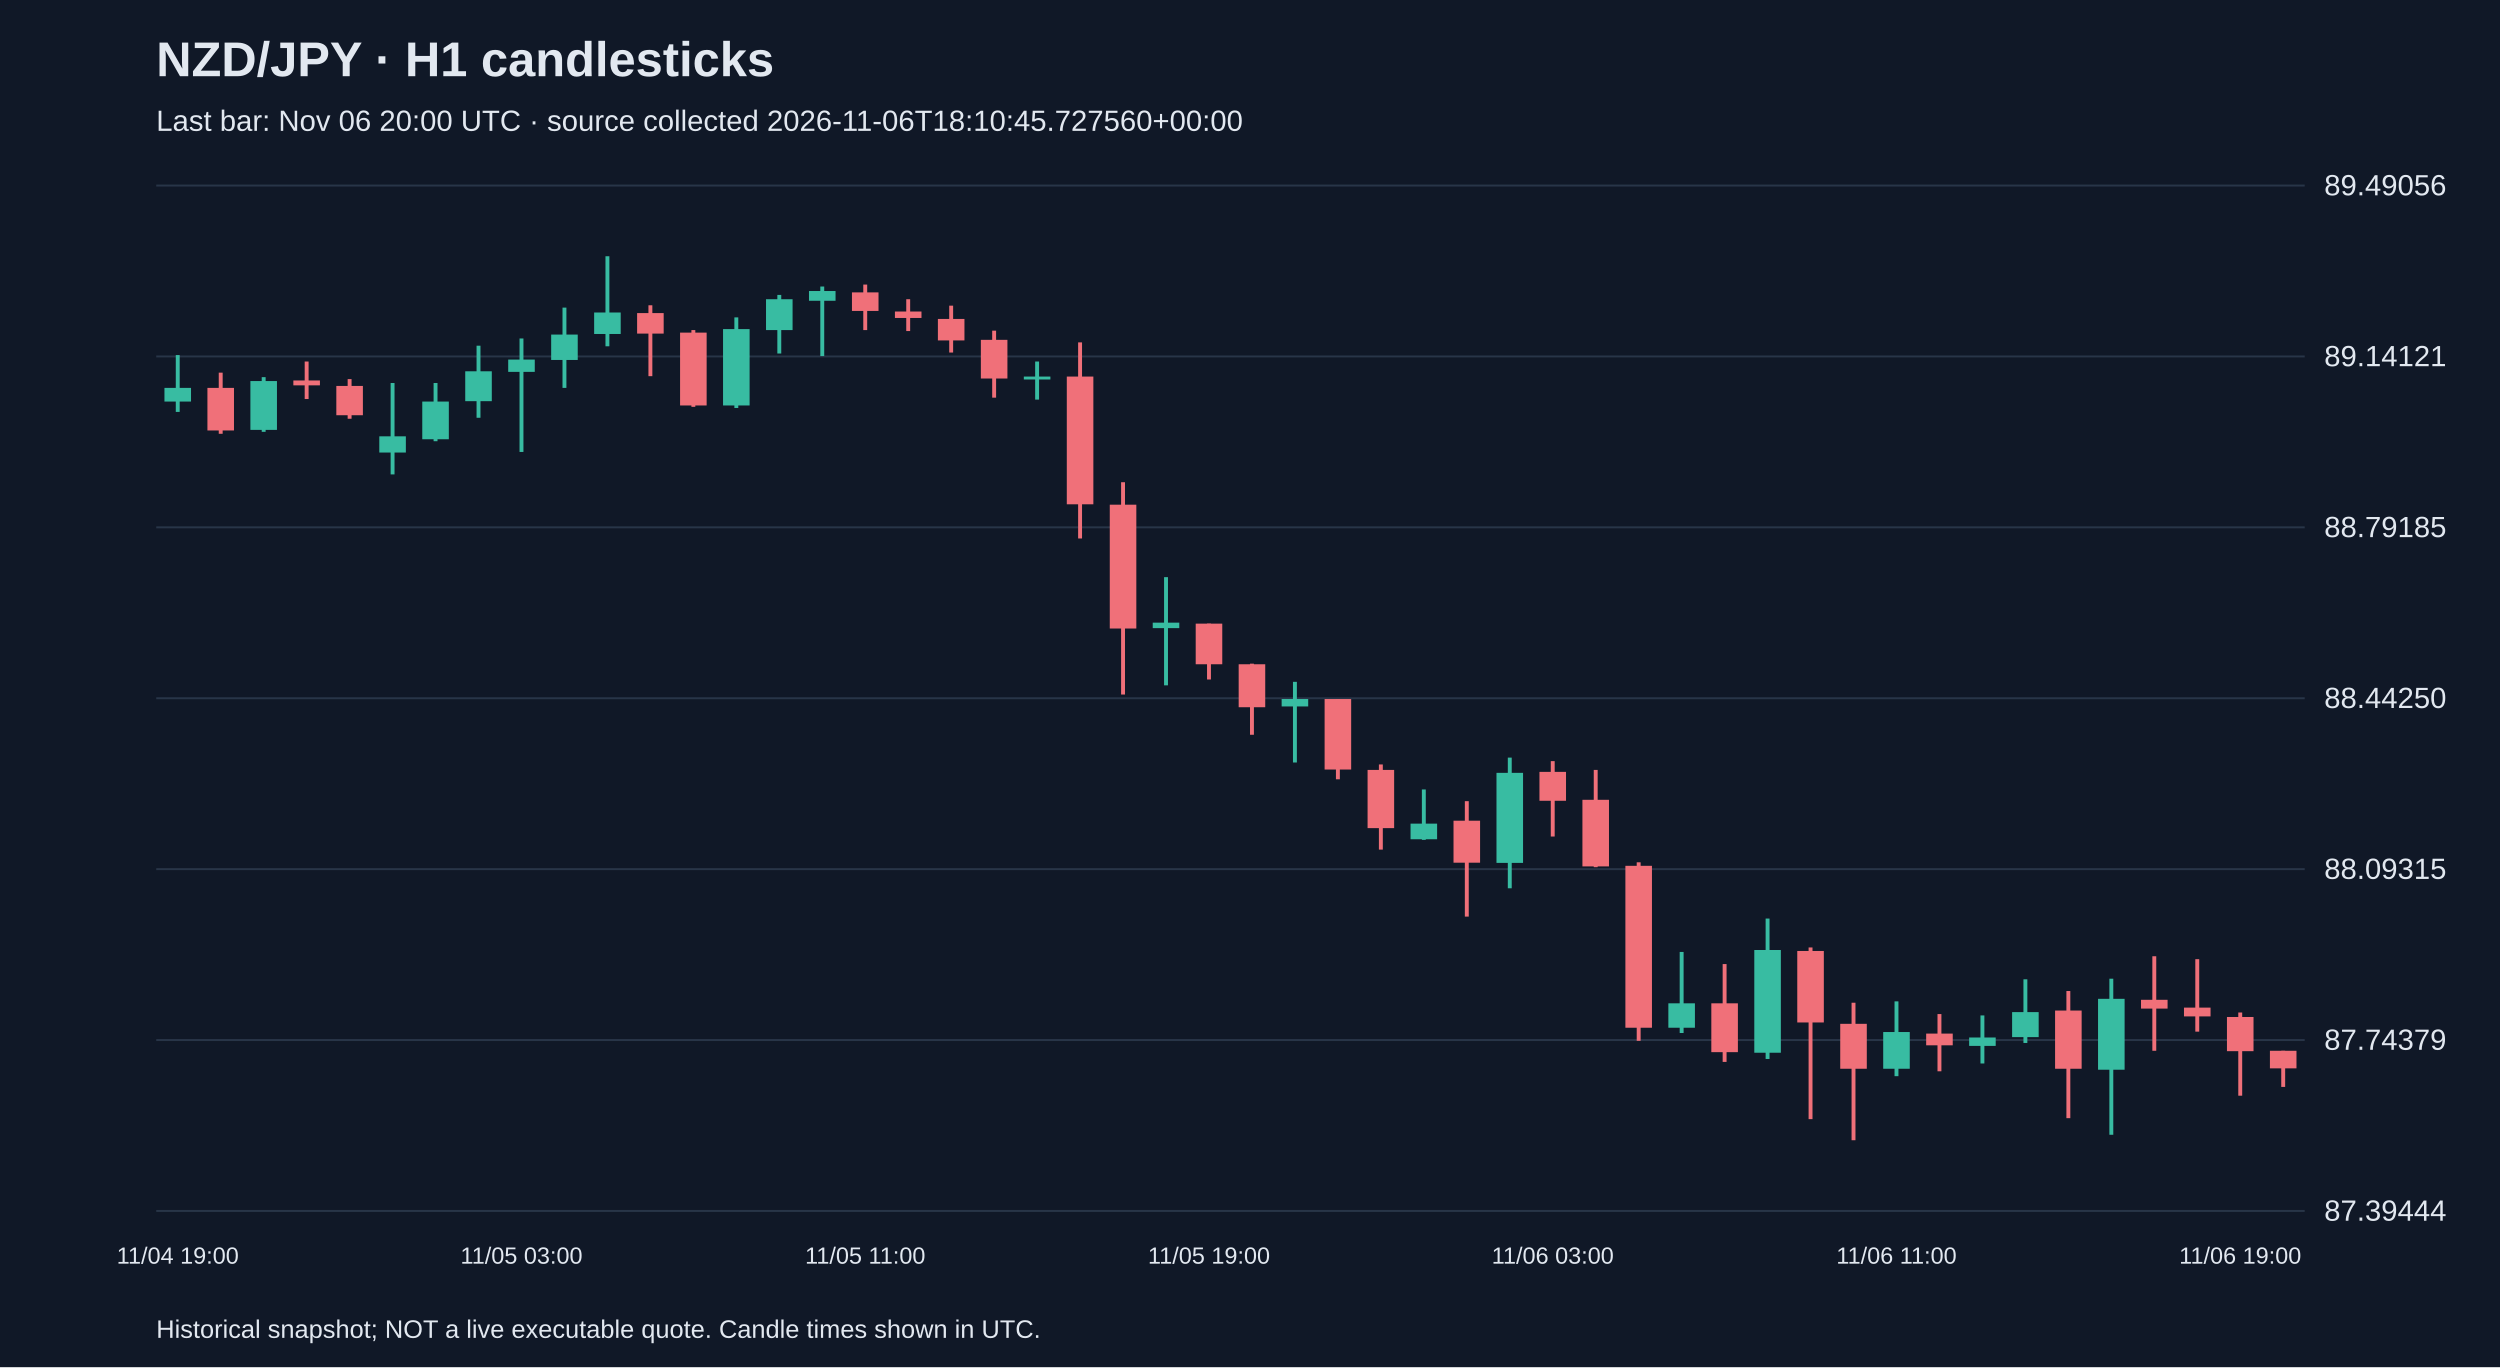
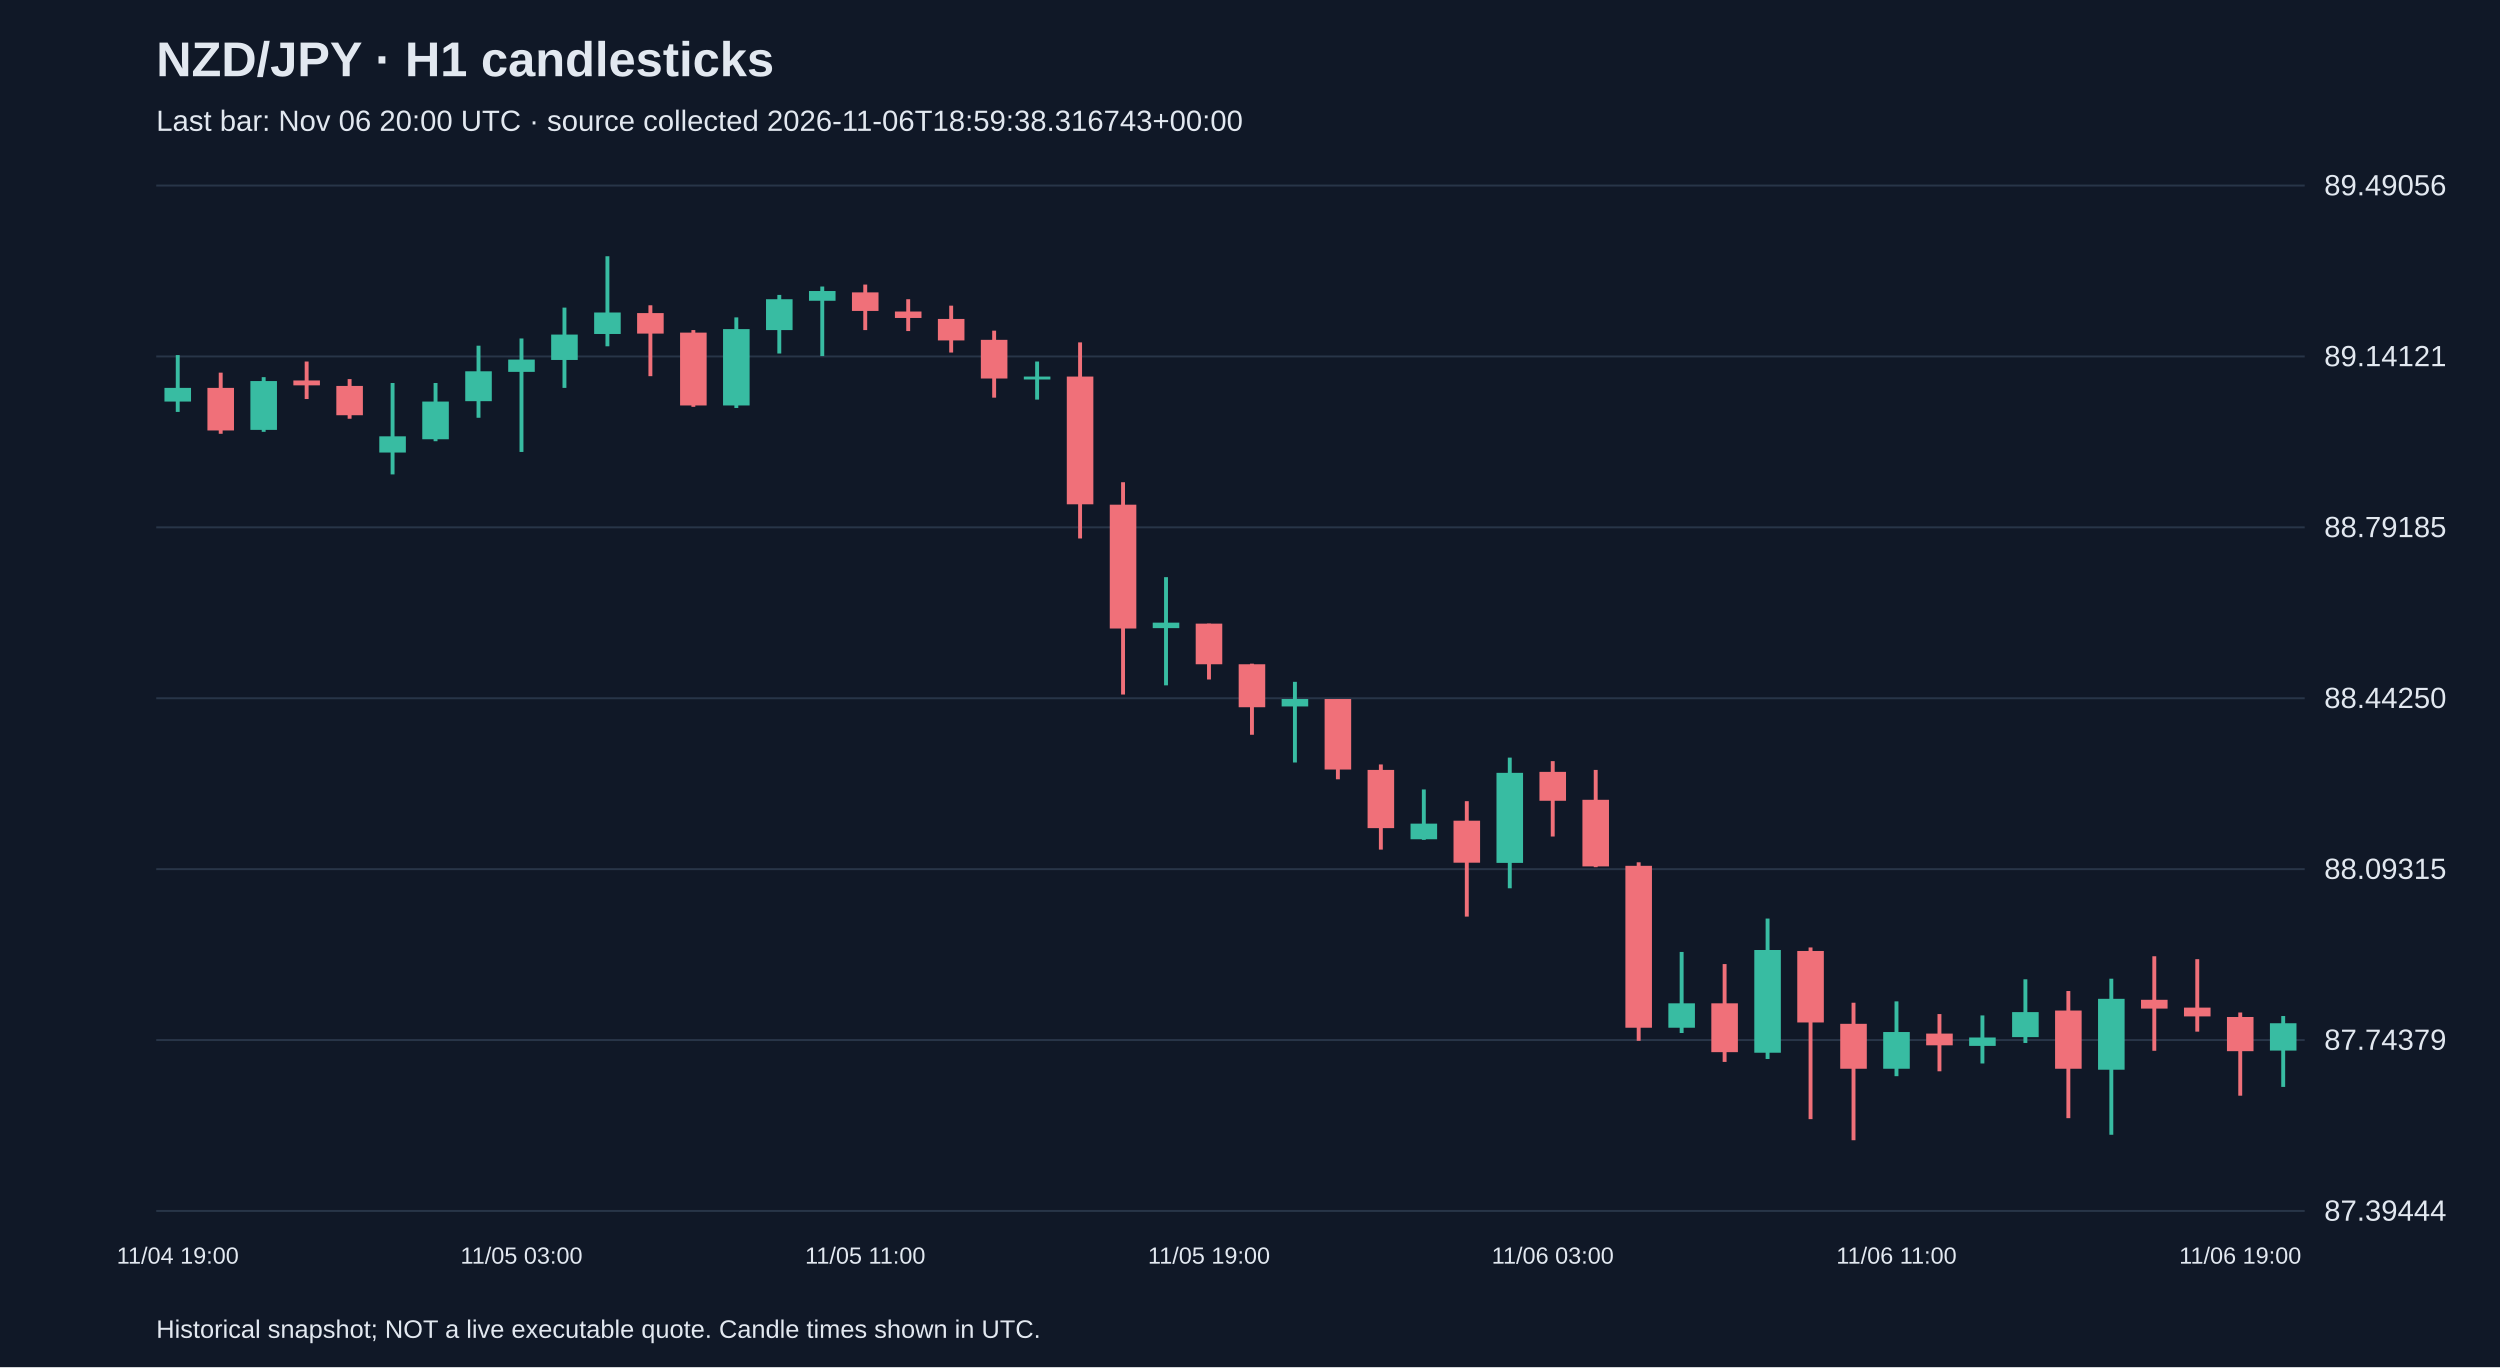
<svg xmlns="http://www.w3.org/2000/svg" viewBox="0 0 1280 700">
  <rect width="100%" height="100%" fill="#101827" />
  <style>text{font-family:Arial,sans-serif;fill:#e2e8f0}</style>
  <text x="80" y="39" font-size="25" font-weight="bold">NZD/JPY · H1 candlesticks</text>
-   <text x="80" y="67" font-size="15" fill="#a6b1c5">Last bar: Nov 06 20:00 UTC · source collected 2026-11-06T18:10:45.727560+00:00</text>
+   <text x="80" y="67" font-size="15" fill="#a6b1c5">Last bar: Nov 06 20:00 UTC · source collected 2026-11-06T18:59:38.316743+00:00</text>
  <line x1="80" y1="620.0" x2="1180" y2="620.0" stroke="#283548" />
  <text x="1190" y="625.0" font-size="15">87.39444</text>
  <line x1="80" y1="532.5" x2="1180" y2="532.5" stroke="#283548" />
  <text x="1190" y="537.5" font-size="15">87.74379</text>
  <line x1="80" y1="445.0" x2="1180" y2="445.0" stroke="#283548" />
  <text x="1190" y="450.0" font-size="15">88.09315</text>
  <line x1="80" y1="357.5" x2="1180" y2="357.5" stroke="#283548" />
  <text x="1190" y="362.5" font-size="15">88.44250</text>
  <line x1="80" y1="270.0" x2="1180" y2="270.0" stroke="#283548" />
  <text x="1190" y="275.0" font-size="15">88.79185</text>
  <line x1="80" y1="182.5" x2="1180" y2="182.5" stroke="#283548" />
  <text x="1190" y="187.5" font-size="15">89.14121</text>
  <line x1="80" y1="95.0" x2="1180" y2="95.0" stroke="#283548" />
  <text x="1190" y="100.0" font-size="15">89.49056</text>
  <line x1="91.0" y1="181.8" x2="91.0" y2="210.9" stroke="#38bca2" stroke-width="2" />
  <rect x="84.2" y="198.6" width="13.6" height="7.0" fill="#38bca2" />
  <text x="91.0" y="647" text-anchor="middle" font-size="12">11/04 19:00</text>
  <line x1="113.0" y1="190.8" x2="113.0" y2="222.1" stroke="#f07079" stroke-width="2" />
  <rect x="106.2" y="198.6" width="13.6" height="21.8" fill="#f07079" />
  <line x1="135.0" y1="193.1" x2="135.0" y2="221.1" stroke="#38bca2" stroke-width="2" />
  <rect x="128.2" y="195.1" width="13.6" height="25.0" fill="#38bca2" />
  <line x1="157.0" y1="185.1" x2="157.0" y2="204.3" stroke="#f07079" stroke-width="2" />
  <rect x="150.2" y="194.8" width="13.6" height="2.5" fill="#f07079" />
  <line x1="179.0" y1="194.1" x2="179.0" y2="214.4" stroke="#f07079" stroke-width="2" />
  <rect x="172.2" y="197.6" width="13.6" height="15.0" fill="#f07079" />
  <line x1="201.0" y1="196.1" x2="201.0" y2="242.9" stroke="#38bca2" stroke-width="2" />
  <rect x="194.2" y="223.4" width="13.6" height="8.3" fill="#38bca2" />
  <line x1="223.0" y1="196.1" x2="223.0" y2="225.9" stroke="#38bca2" stroke-width="2" />
  <rect x="216.2" y="205.6" width="13.6" height="19.3" fill="#38bca2" />
  <line x1="245.0" y1="177.0" x2="245.0" y2="213.9" stroke="#38bca2" stroke-width="2" />
  <rect x="238.2" y="190.1" width="13.6" height="15.3" fill="#38bca2" />
  <line x1="267.0" y1="173.3" x2="267.0" y2="231.4" stroke="#38bca2" stroke-width="2" />
  <rect x="260.2" y="184.1" width="13.6" height="6.3" fill="#38bca2" />
  <text x="267.0" y="647" text-anchor="middle" font-size="12">11/05 03:00</text>
  <line x1="289.0" y1="157.5" x2="289.0" y2="198.6" stroke="#38bca2" stroke-width="2" />
  <rect x="282.2" y="171.3" width="13.6" height="13.0" fill="#38bca2" />
  <line x1="311.0" y1="131.2" x2="311.0" y2="177.3" stroke="#38bca2" stroke-width="2" />
  <rect x="304.2" y="160.0" width="13.6" height="11.0" fill="#38bca2" />
  <line x1="333.0" y1="156.3" x2="333.0" y2="192.6" stroke="#f07079" stroke-width="2" />
  <rect x="326.2" y="160.3" width="13.6" height="10.5" fill="#f07079" />
  <line x1="355.0" y1="169.0" x2="355.0" y2="208.3" stroke="#f07079" stroke-width="2" />
  <rect x="348.2" y="170.3" width="13.6" height="37.3" fill="#f07079" />
  <line x1="377.0" y1="162.5" x2="377.0" y2="208.9" stroke="#38bca2" stroke-width="2" />
  <rect x="370.2" y="168.5" width="13.6" height="39.1" fill="#38bca2" />
  <line x1="399.0" y1="151.0" x2="399.0" y2="181.0" stroke="#38bca2" stroke-width="2" />
  <rect x="392.2" y="153.2" width="13.6" height="15.8" fill="#38bca2" />
  <line x1="421.0" y1="146.7" x2="421.0" y2="182.3" stroke="#38bca2" stroke-width="2" />
  <rect x="414.2" y="149.0" width="13.6" height="5.0" fill="#38bca2" />
  <line x1="443.0" y1="145.7" x2="443.0" y2="169.0" stroke="#f07079" stroke-width="2" />
  <rect x="436.2" y="149.7" width="13.6" height="9.5" fill="#f07079" />
  <text x="443.0" y="647" text-anchor="middle" font-size="12">11/05 11:00</text>
  <line x1="465.0" y1="153.2" x2="465.0" y2="169.5" stroke="#f07079" stroke-width="2" />
  <rect x="458.2" y="159.5" width="13.6" height="3.3" fill="#f07079" />
  <line x1="487.0" y1="156.5" x2="487.0" y2="180.5" stroke="#f07079" stroke-width="2" />
  <rect x="480.2" y="163.3" width="13.6" height="11.0" fill="#f07079" />
  <line x1="509.0" y1="169.3" x2="509.0" y2="203.6" stroke="#f07079" stroke-width="2" />
  <rect x="502.2" y="174.0" width="13.6" height="19.8" fill="#f07079" />
  <line x1="531.0" y1="185.1" x2="531.0" y2="204.6" stroke="#38bca2" stroke-width="2" />
  <rect x="524.2" y="192.8" width="13.6" height="1.5" fill="#38bca2" />
  <line x1="553.0" y1="175.3" x2="553.0" y2="275.7" stroke="#f07079" stroke-width="2" />
  <rect x="546.2" y="192.8" width="13.6" height="65.4" fill="#f07079" />
  <line x1="575.0" y1="246.9" x2="575.0" y2="355.6" stroke="#f07079" stroke-width="2" />
  <rect x="568.2" y="258.4" width="13.6" height="63.4" fill="#f07079" />
  <line x1="597.0" y1="295.5" x2="597.0" y2="350.9" stroke="#38bca2" stroke-width="2" />
  <rect x="590.2" y="318.8" width="13.6" height="2.8" fill="#38bca2" />
  <line x1="619.0" y1="319.3" x2="619.0" y2="347.9" stroke="#f07079" stroke-width="2" />
  <rect x="612.2" y="319.3" width="13.6" height="20.8" fill="#f07079" />
  <text x="619.0" y="647" text-anchor="middle" font-size="12">11/05 19:00</text>
  <line x1="641.0" y1="339.8" x2="641.0" y2="376.2" stroke="#f07079" stroke-width="2" />
  <rect x="634.2" y="340.1" width="13.6" height="22.0" fill="#f07079" />
  <line x1="663.0" y1="349.1" x2="663.0" y2="390.4" stroke="#38bca2" stroke-width="2" />
  <rect x="656.2" y="357.9" width="13.6" height="3.8" fill="#38bca2" />
  <line x1="685.0" y1="357.9" x2="685.0" y2="399.0" stroke="#f07079" stroke-width="2" />
  <rect x="678.2" y="357.9" width="13.6" height="36.1" fill="#f07079" />
  <line x1="707.0" y1="391.4" x2="707.0" y2="435.0" stroke="#f07079" stroke-width="2" />
  <rect x="700.2" y="394.2" width="13.6" height="29.8" fill="#f07079" />
  <line x1="729.0" y1="404.2" x2="729.0" y2="430.0" stroke="#38bca2" stroke-width="2" />
  <rect x="722.2" y="421.7" width="13.6" height="8.0" fill="#38bca2" />
  <line x1="751.0" y1="410.2" x2="751.0" y2="469.3" stroke="#f07079" stroke-width="2" />
  <rect x="744.2" y="420.2" width="13.6" height="21.5" fill="#f07079" />
  <line x1="773.0" y1="387.9" x2="773.0" y2="454.8" stroke="#38bca2" stroke-width="2" />
  <rect x="766.2" y="395.7" width="13.6" height="46.1" fill="#38bca2" />
  <line x1="795.0" y1="389.7" x2="795.0" y2="428.3" stroke="#f07079" stroke-width="2" />
  <rect x="788.2" y="395.2" width="13.6" height="14.8" fill="#f07079" />
  <text x="795.0" y="647" text-anchor="middle" font-size="12">11/06 03:00</text>
  <line x1="817.0" y1="394.2" x2="817.0" y2="444.0" stroke="#f07079" stroke-width="2" />
  <rect x="810.2" y="409.5" width="13.6" height="34.1" fill="#f07079" />
  <line x1="839.0" y1="441.5" x2="839.0" y2="532.9" stroke="#f07079" stroke-width="2" />
  <rect x="832.2" y="443.3" width="13.6" height="82.9" fill="#f07079" />
  <line x1="861.0" y1="487.4" x2="861.0" y2="528.9" stroke="#38bca2" stroke-width="2" />
  <rect x="854.2" y="513.7" width="13.6" height="12.5" fill="#38bca2" />
  <line x1="883.0" y1="493.6" x2="883.0" y2="543.7" stroke="#f07079" stroke-width="2" />
  <rect x="876.2" y="513.7" width="13.6" height="25.0" fill="#f07079" />
  <line x1="905.0" y1="470.3" x2="905.0" y2="542.2" stroke="#38bca2" stroke-width="2" />
  <rect x="898.2" y="486.4" width="13.6" height="52.6" fill="#38bca2" />
  <line x1="927.0" y1="485.1" x2="927.0" y2="573.0" stroke="#f07079" stroke-width="2" />
  <rect x="920.2" y="486.9" width="13.6" height="36.6" fill="#f07079" />
  <line x1="949.0" y1="513.4" x2="949.0" y2="583.8" stroke="#f07079" stroke-width="2" />
  <rect x="942.2" y="524.2" width="13.6" height="23.0" fill="#f07079" />
  <line x1="971.0" y1="512.7" x2="971.0" y2="551.0" stroke="#38bca2" stroke-width="2" />
  <rect x="964.2" y="528.4" width="13.6" height="18.8" fill="#38bca2" />
  <text x="971.0" y="647" text-anchor="middle" font-size="12">11/06 11:00</text>
  <line x1="993.0" y1="519.2" x2="993.0" y2="548.5" stroke="#f07079" stroke-width="2" />
  <rect x="986.2" y="529.2" width="13.6" height="6.0" fill="#f07079" />
  <line x1="1015.0" y1="519.9" x2="1015.0" y2="544.5" stroke="#38bca2" stroke-width="2" />
  <rect x="1008.2" y="531.2" width="13.6" height="4.3" fill="#38bca2" />
  <line x1="1037.0" y1="501.4" x2="1037.0" y2="534.0" stroke="#38bca2" stroke-width="2" />
  <rect x="1030.2" y="518.2" width="13.6" height="12.8" fill="#38bca2" />
  <line x1="1059.0" y1="507.4" x2="1059.0" y2="572.5" stroke="#f07079" stroke-width="2" />
  <rect x="1052.2" y="517.4" width="13.6" height="29.8" fill="#f07079" />
  <line x1="1081.0" y1="501.1" x2="1081.0" y2="581.0" stroke="#38bca2" stroke-width="2" />
  <rect x="1074.2" y="511.4" width="13.6" height="36.3" fill="#38bca2" />
  <line x1="1103.0" y1="489.6" x2="1103.0" y2="538.0" stroke="#f07079" stroke-width="2" />
  <rect x="1096.2" y="511.9" width="13.6" height="4.5" fill="#f07079" />
  <line x1="1125.0" y1="491.1" x2="1125.0" y2="528.2" stroke="#f07079" stroke-width="2" />
  <rect x="1118.2" y="515.9" width="13.6" height="4.5" fill="#f07079" />
  <line x1="1147.0" y1="518.4" x2="1147.0" y2="561.0" stroke="#f07079" stroke-width="2" />
  <rect x="1140.2" y="520.7" width="13.6" height="17.5" fill="#f07079" />
  <text x="1147.0" y="647" text-anchor="middle" font-size="12">11/06 19:00</text>
-   <line x1="1169.0" y1="538.0" x2="1169.0" y2="556.5" stroke="#f07079" stroke-width="2" />
-   <rect x="1162.2" y="538.0" width="13.6" height="9.0" fill="#f07079" />
+   <line x1="1169.0" y1="520.2" x2="1169.0" y2="556.5" stroke="#38bca2" stroke-width="2" />
+   <rect x="1162.2" y="523.9" width="13.6" height="14.0" fill="#38bca2" />
  <text x="80" y="685" font-size="13">Historical snapshot; NOT a live executable quote. Candle times shown in UTC.</text>
</svg>
